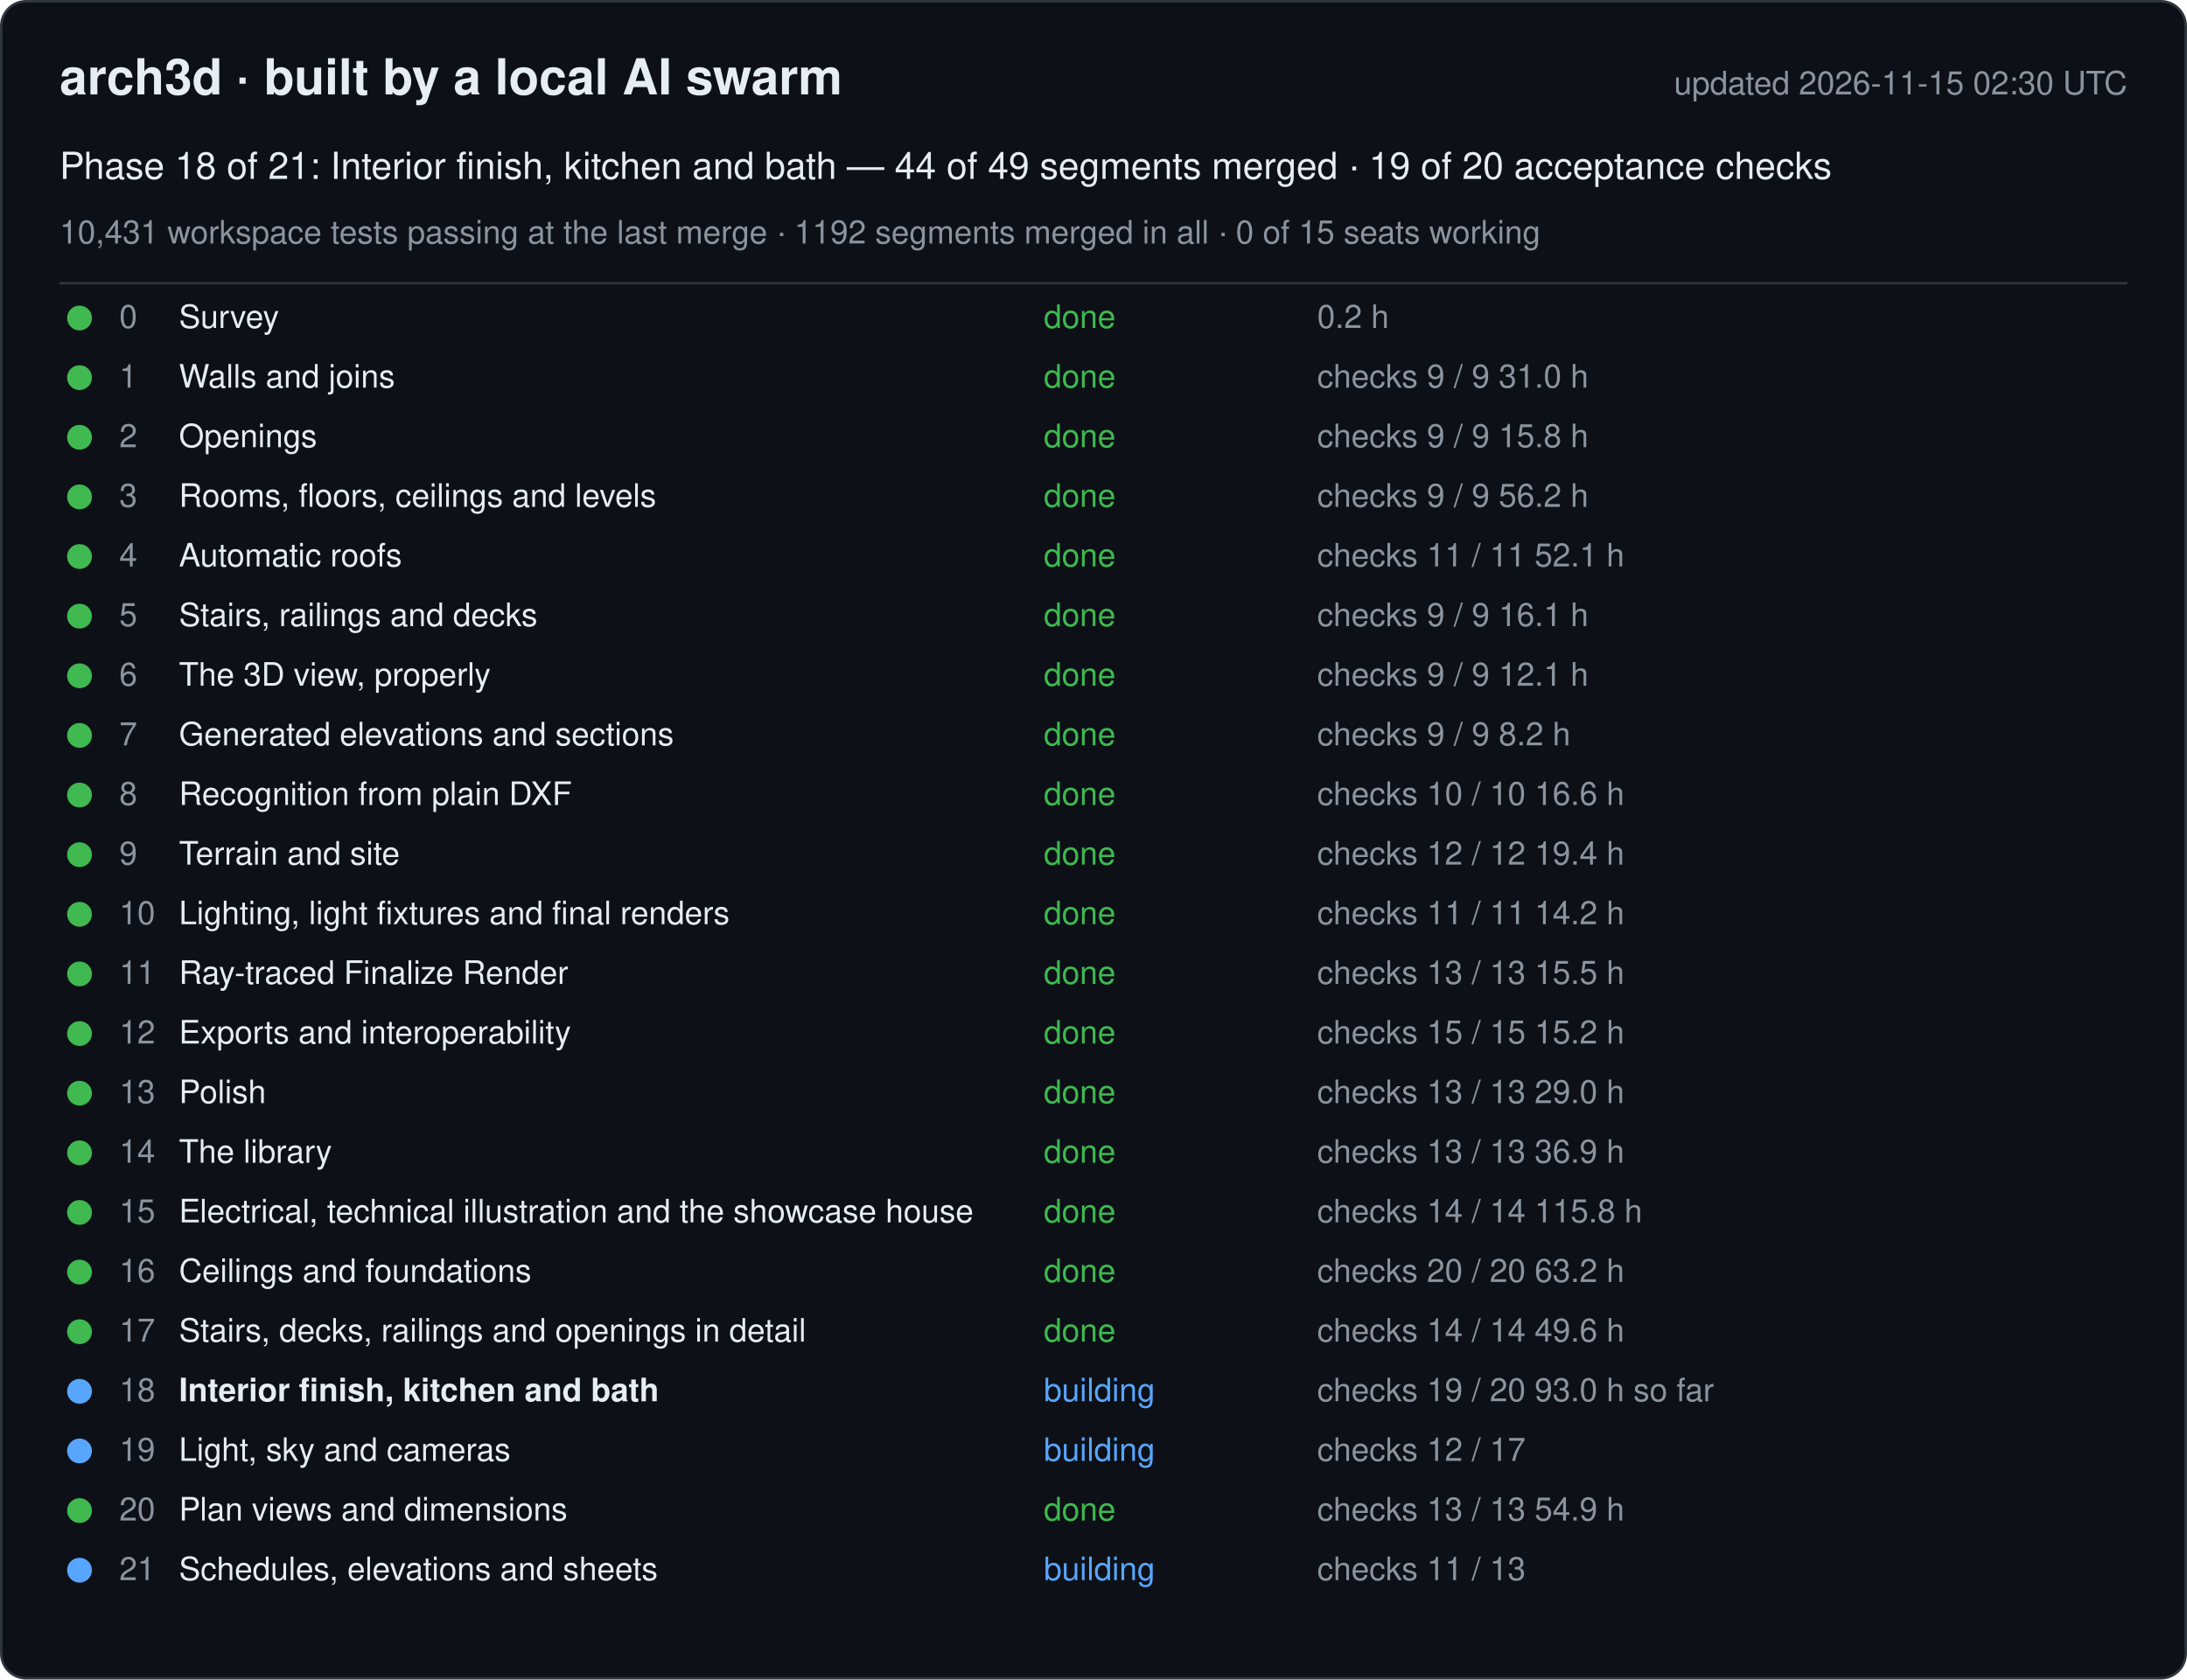
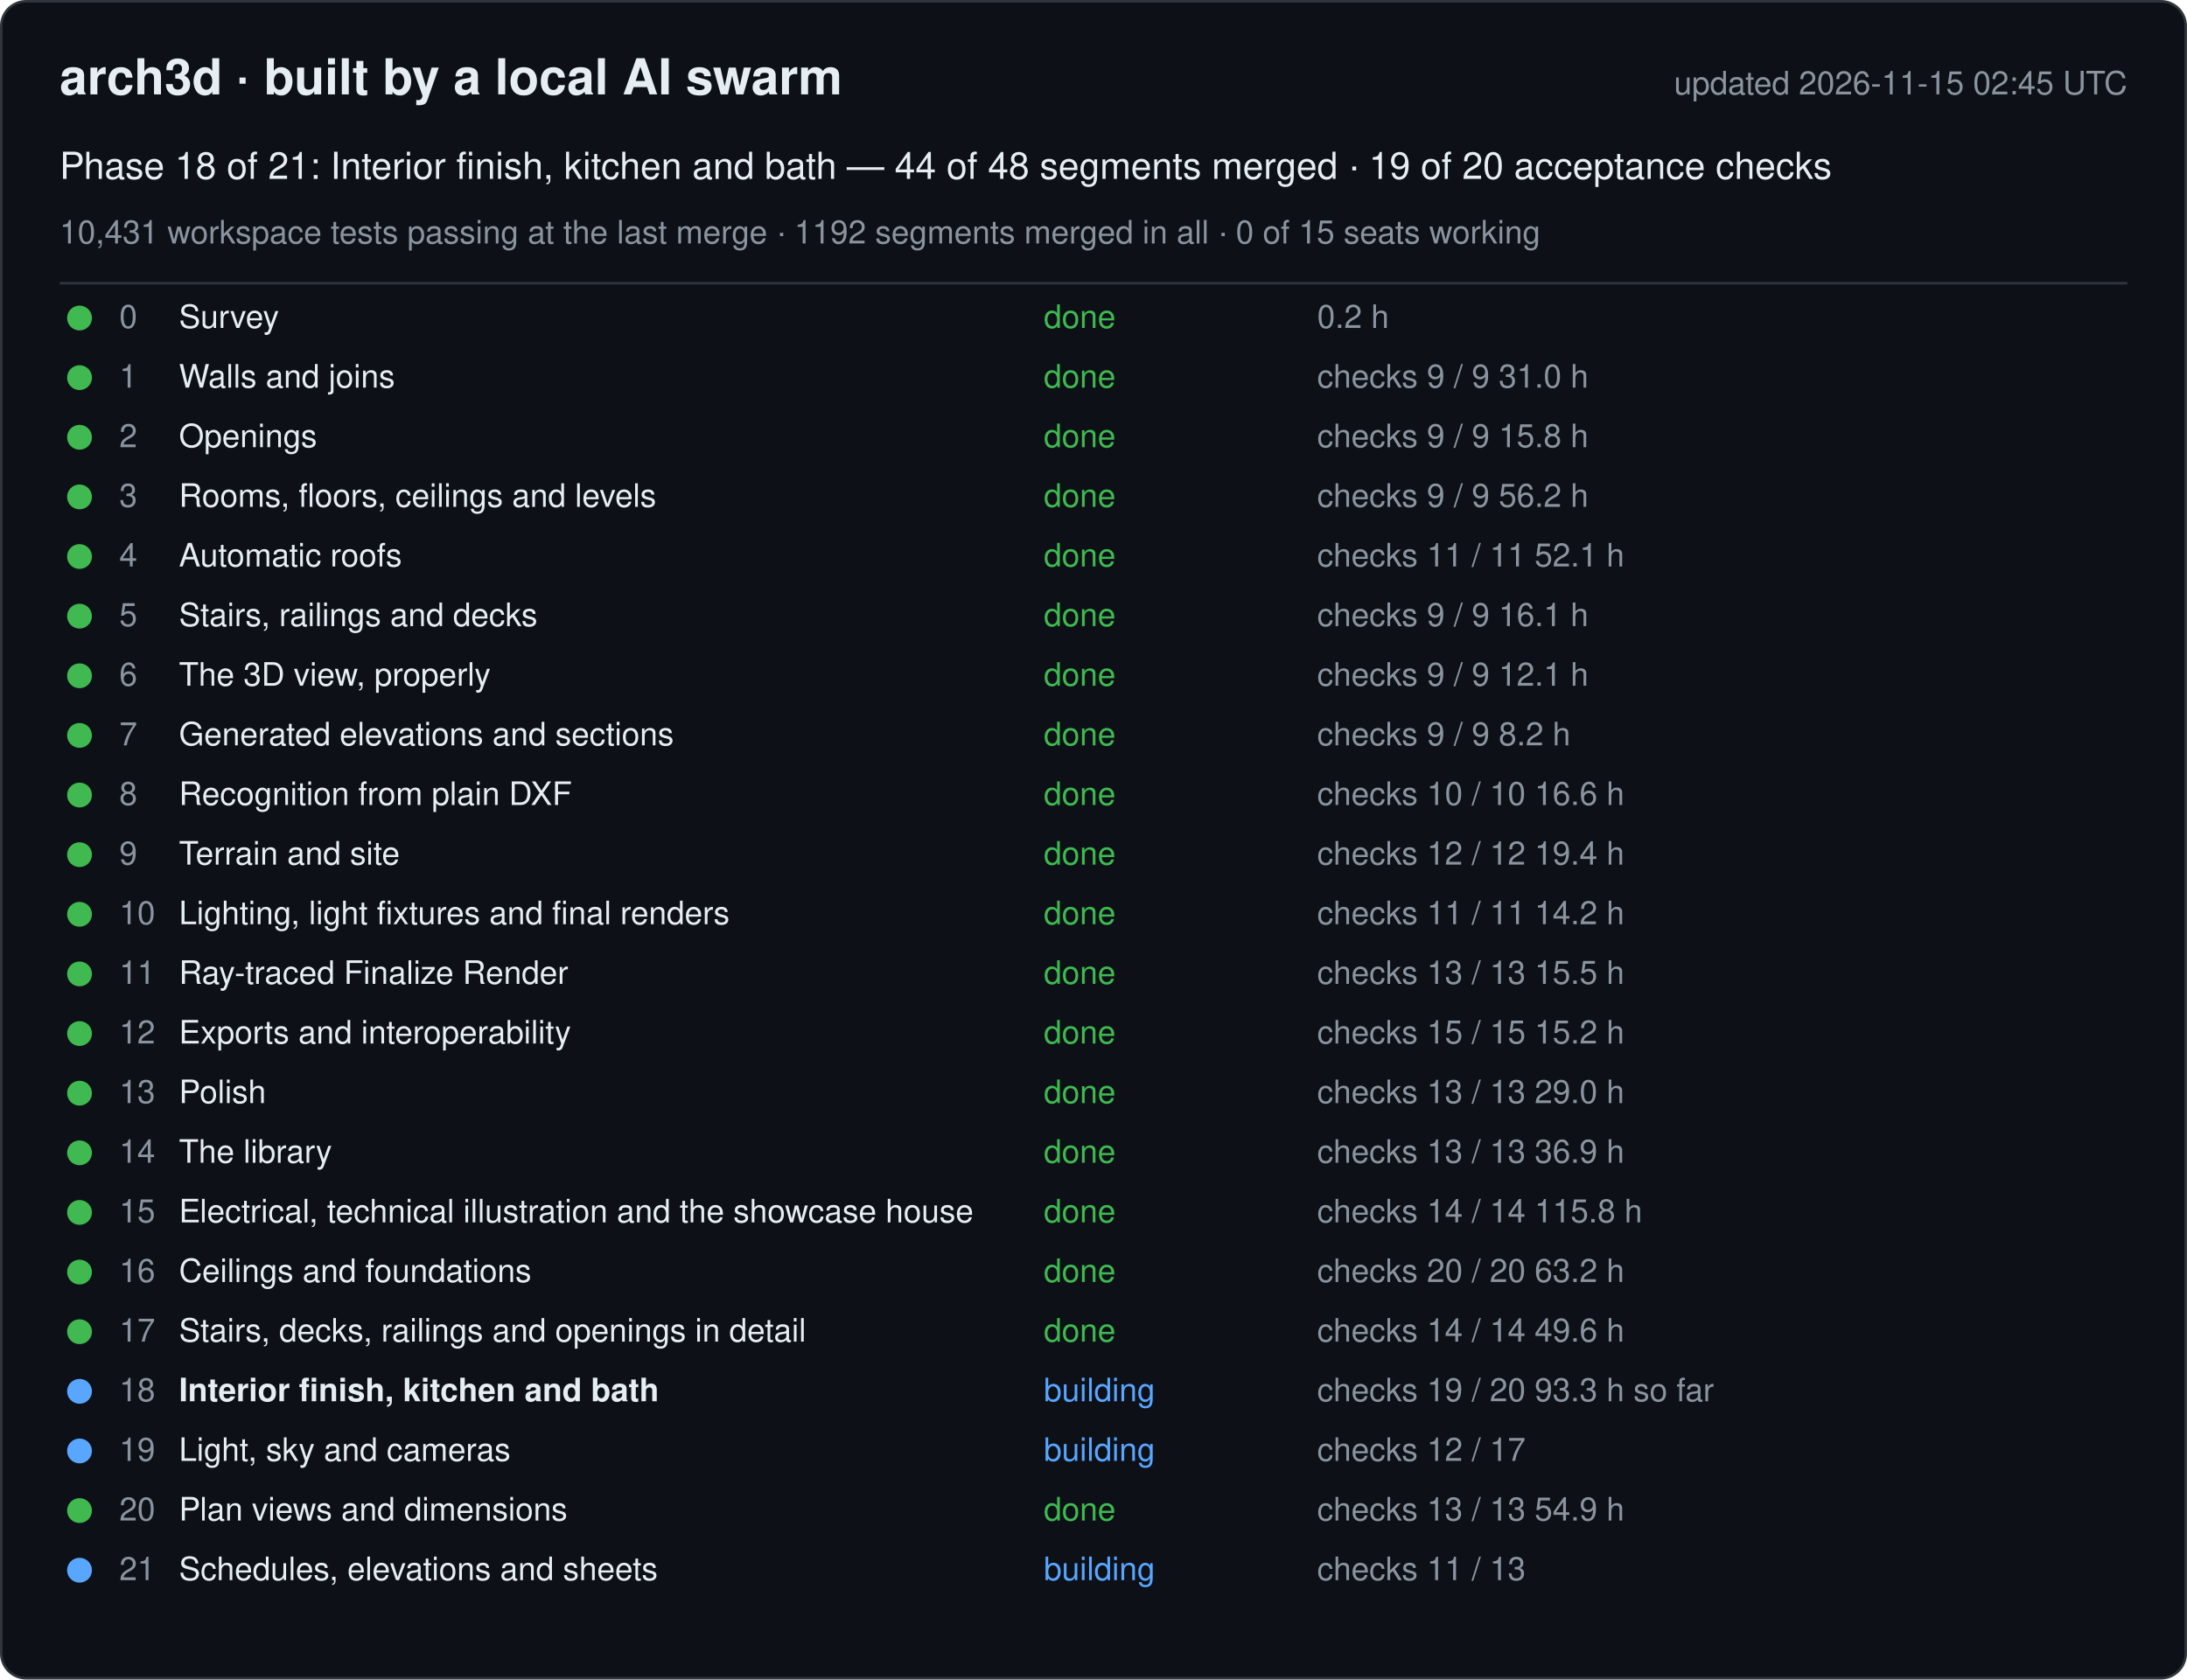
<svg xmlns="http://www.w3.org/2000/svg" width="880" height="676" viewBox="0 0 880 676" font-family="-apple-system, Segoe UI, Helvetica, Arial, sans-serif">
  <rect x="0.5" y="0.5" width="879" height="675" rx="10" fill="#0d1117" stroke="#30363d" />
  <text x="24" y="38" font-size="20" font-weight="600" fill="#e6edf3">arch3d · built by a local AI swarm</text>
-   <text x="856" y="38" font-size="13" fill="#8b949e" text-anchor="end">updated 2026-11-15 02:30 UTC</text>
-   <text x="24" y="72" font-size="15" fill="#e6edf3">Phase 18 of 21: Interior finish, kitchen and bath — 44 of 49 segments merged · 19 of 20 acceptance checks</text>
+   <text x="856" y="38" font-size="13" fill="#8b949e" text-anchor="end">updated 2026-11-15 02:45 UTC</text>
+   <text x="24" y="72" font-size="15" fill="#e6edf3">Phase 18 of 21: Interior finish, kitchen and bath — 44 of 48 segments merged · 19 of 20 acceptance checks</text>
  <text x="24" y="98" font-size="13" fill="#8b949e">10,431 workspace tests passing at the last merge · 1192 segments merged in all · 0 of 15 seats working</text>
  <line x1="24" y1="114" x2="856" y2="114" stroke="#30363d" />
  <g data-phase="0">
    <circle cx="32" cy="128" r="5" fill="#3fb950" />
    <text x="48" y="132" font-size="13" fill="#8b949e">0</text>
    <text x="72" y="132" font-size="13" fill="#e6edf3">Survey</text>
    <text x="420" y="132" font-size="13" fill="#3fb950">done</text>
    <text x="530" y="132" font-size="13" fill="#8b949e">0.2 h</text>
  </g>
  <g data-phase="1">
    <circle cx="32" cy="152" r="5" fill="#3fb950" />
    <text x="48" y="156" font-size="13" fill="#8b949e">1</text>
    <text x="72" y="156" font-size="13" fill="#e6edf3">Walls and joins</text>
    <text x="420" y="156" font-size="13" fill="#3fb950">done</text>
    <text x="530" y="156" font-size="13" fill="#8b949e">checks 9 / 9   31.0 h</text>
  </g>
  <g data-phase="2">
    <circle cx="32" cy="176" r="5" fill="#3fb950" />
    <text x="48" y="180" font-size="13" fill="#8b949e">2</text>
    <text x="72" y="180" font-size="13" fill="#e6edf3">Openings</text>
    <text x="420" y="180" font-size="13" fill="#3fb950">done</text>
    <text x="530" y="180" font-size="13" fill="#8b949e">checks 9 / 9   15.8 h</text>
  </g>
  <g data-phase="3">
    <circle cx="32" cy="200" r="5" fill="#3fb950" />
    <text x="48" y="204" font-size="13" fill="#8b949e">3</text>
    <text x="72" y="204" font-size="13" fill="#e6edf3">Rooms, floors, ceilings and levels</text>
    <text x="420" y="204" font-size="13" fill="#3fb950">done</text>
    <text x="530" y="204" font-size="13" fill="#8b949e">checks 9 / 9   56.2 h</text>
  </g>
  <g data-phase="4">
    <circle cx="32" cy="224" r="5" fill="#3fb950" />
    <text x="48" y="228" font-size="13" fill="#8b949e">4</text>
    <text x="72" y="228" font-size="13" fill="#e6edf3">Automatic roofs</text>
    <text x="420" y="228" font-size="13" fill="#3fb950">done</text>
    <text x="530" y="228" font-size="13" fill="#8b949e">checks 11 / 11   52.1 h</text>
  </g>
  <g data-phase="5">
    <circle cx="32" cy="248" r="5" fill="#3fb950" />
    <text x="48" y="252" font-size="13" fill="#8b949e">5</text>
    <text x="72" y="252" font-size="13" fill="#e6edf3">Stairs, railings and decks</text>
    <text x="420" y="252" font-size="13" fill="#3fb950">done</text>
    <text x="530" y="252" font-size="13" fill="#8b949e">checks 9 / 9   16.1 h</text>
  </g>
  <g data-phase="6">
    <circle cx="32" cy="272" r="5" fill="#3fb950" />
    <text x="48" y="276" font-size="13" fill="#8b949e">6</text>
    <text x="72" y="276" font-size="13" fill="#e6edf3">The 3D view, properly</text>
    <text x="420" y="276" font-size="13" fill="#3fb950">done</text>
    <text x="530" y="276" font-size="13" fill="#8b949e">checks 9 / 9   12.1 h</text>
  </g>
  <g data-phase="7">
    <circle cx="32" cy="296" r="5" fill="#3fb950" />
    <text x="48" y="300" font-size="13" fill="#8b949e">7</text>
    <text x="72" y="300" font-size="13" fill="#e6edf3">Generated elevations and sections</text>
    <text x="420" y="300" font-size="13" fill="#3fb950">done</text>
    <text x="530" y="300" font-size="13" fill="#8b949e">checks 9 / 9   8.2 h</text>
  </g>
  <g data-phase="8">
    <circle cx="32" cy="320" r="5" fill="#3fb950" />
    <text x="48" y="324" font-size="13" fill="#8b949e">8</text>
    <text x="72" y="324" font-size="13" fill="#e6edf3">Recognition from plain DXF</text>
    <text x="420" y="324" font-size="13" fill="#3fb950">done</text>
    <text x="530" y="324" font-size="13" fill="#8b949e">checks 10 / 10   16.6 h</text>
  </g>
  <g data-phase="9">
    <circle cx="32" cy="344" r="5" fill="#3fb950" />
    <text x="48" y="348" font-size="13" fill="#8b949e">9</text>
    <text x="72" y="348" font-size="13" fill="#e6edf3">Terrain and site</text>
    <text x="420" y="348" font-size="13" fill="#3fb950">done</text>
    <text x="530" y="348" font-size="13" fill="#8b949e">checks 12 / 12   19.4 h</text>
  </g>
  <g data-phase="10">
    <circle cx="32" cy="368" r="5" fill="#3fb950" />
    <text x="48" y="372" font-size="13" fill="#8b949e">10</text>
    <text x="72" y="372" font-size="13" fill="#e6edf3">Lighting, light fixtures and final renders</text>
    <text x="420" y="372" font-size="13" fill="#3fb950">done</text>
    <text x="530" y="372" font-size="13" fill="#8b949e">checks 11 / 11   14.2 h</text>
  </g>
  <g data-phase="11">
    <circle cx="32" cy="392" r="5" fill="#3fb950" />
    <text x="48" y="396" font-size="13" fill="#8b949e">11</text>
    <text x="72" y="396" font-size="13" fill="#e6edf3">Ray-traced Finalize Render</text>
    <text x="420" y="396" font-size="13" fill="#3fb950">done</text>
    <text x="530" y="396" font-size="13" fill="#8b949e">checks 13 / 13   15.5 h</text>
  </g>
  <g data-phase="12">
    <circle cx="32" cy="416" r="5" fill="#3fb950" />
    <text x="48" y="420" font-size="13" fill="#8b949e">12</text>
    <text x="72" y="420" font-size="13" fill="#e6edf3">Exports and interoperability</text>
    <text x="420" y="420" font-size="13" fill="#3fb950">done</text>
    <text x="530" y="420" font-size="13" fill="#8b949e">checks 15 / 15   15.2 h</text>
  </g>
  <g data-phase="13">
    <circle cx="32" cy="440" r="5" fill="#3fb950" />
    <text x="48" y="444" font-size="13" fill="#8b949e">13</text>
    <text x="72" y="444" font-size="13" fill="#e6edf3">Polish</text>
    <text x="420" y="444" font-size="13" fill="#3fb950">done</text>
    <text x="530" y="444" font-size="13" fill="#8b949e">checks 13 / 13   29.0 h</text>
  </g>
  <g data-phase="14">
    <circle cx="32" cy="464" r="5" fill="#3fb950" />
    <text x="48" y="468" font-size="13" fill="#8b949e">14</text>
    <text x="72" y="468" font-size="13" fill="#e6edf3">The library</text>
    <text x="420" y="468" font-size="13" fill="#3fb950">done</text>
    <text x="530" y="468" font-size="13" fill="#8b949e">checks 13 / 13   36.9 h</text>
  </g>
  <g data-phase="15">
    <circle cx="32" cy="488" r="5" fill="#3fb950" />
    <text x="48" y="492" font-size="13" fill="#8b949e">15</text>
    <text x="72" y="492" font-size="13" fill="#e6edf3">Electrical, technical illustration and the showcase house</text>
    <text x="420" y="492" font-size="13" fill="#3fb950">done</text>
    <text x="530" y="492" font-size="13" fill="#8b949e">checks 14 / 14   115.8 h</text>
  </g>
  <g data-phase="16">
    <circle cx="32" cy="512" r="5" fill="#3fb950" />
    <text x="48" y="516" font-size="13" fill="#8b949e">16</text>
    <text x="72" y="516" font-size="13" fill="#e6edf3">Ceilings and foundations</text>
    <text x="420" y="516" font-size="13" fill="#3fb950">done</text>
    <text x="530" y="516" font-size="13" fill="#8b949e">checks 20 / 20   63.2 h</text>
  </g>
  <g data-phase="17">
    <circle cx="32" cy="536" r="5" fill="#3fb950" />
    <text x="48" y="540" font-size="13" fill="#8b949e">17</text>
    <text x="72" y="540" font-size="13" fill="#e6edf3">Stairs, decks, railings and openings in detail</text>
    <text x="420" y="540" font-size="13" fill="#3fb950">done</text>
    <text x="530" y="540" font-size="13" fill="#8b949e">checks 14 / 14   49.6 h</text>
  </g>
  <g data-phase="18">
    <circle cx="32" cy="560" r="5" fill="#58a6ff" />
    <text x="48" y="564" font-size="13" fill="#8b949e">18</text>
    <text x="72" y="564" font-size="13" fill="#e6edf3" font-weight="600">Interior finish, kitchen and bath</text>
    <text x="420" y="564" font-size="13" fill="#58a6ff">building</text>
-     <text x="530" y="564" font-size="13" fill="#8b949e">checks 19 / 20   93.0 h so far</text>
+     <text x="530" y="564" font-size="13" fill="#8b949e">checks 19 / 20   93.3 h so far</text>
  </g>
  <g data-phase="19">
    <circle cx="32" cy="584" r="5" fill="#58a6ff" />
    <text x="48" y="588" font-size="13" fill="#8b949e">19</text>
    <text x="72" y="588" font-size="13" fill="#e6edf3">Light, sky and cameras</text>
    <text x="420" y="588" font-size="13" fill="#58a6ff">building</text>
    <text x="530" y="588" font-size="13" fill="#8b949e">checks 12 / 17</text>
  </g>
  <g data-phase="20">
    <circle cx="32" cy="608" r="5" fill="#3fb950" />
    <text x="48" y="612" font-size="13" fill="#8b949e">20</text>
    <text x="72" y="612" font-size="13" fill="#e6edf3">Plan views and dimensions</text>
    <text x="420" y="612" font-size="13" fill="#3fb950">done</text>
    <text x="530" y="612" font-size="13" fill="#8b949e">checks 13 / 13   54.9 h</text>
  </g>
  <g data-phase="21">
    <circle cx="32" cy="632" r="5" fill="#58a6ff" />
    <text x="48" y="636" font-size="13" fill="#8b949e">21</text>
    <text x="72" y="636" font-size="13" fill="#e6edf3">Schedules, elevations and sheets</text>
    <text x="420" y="636" font-size="13" fill="#58a6ff">building</text>
    <text x="530" y="636" font-size="13" fill="#8b949e">checks 11 / 13</text>
  </g>
</svg>
